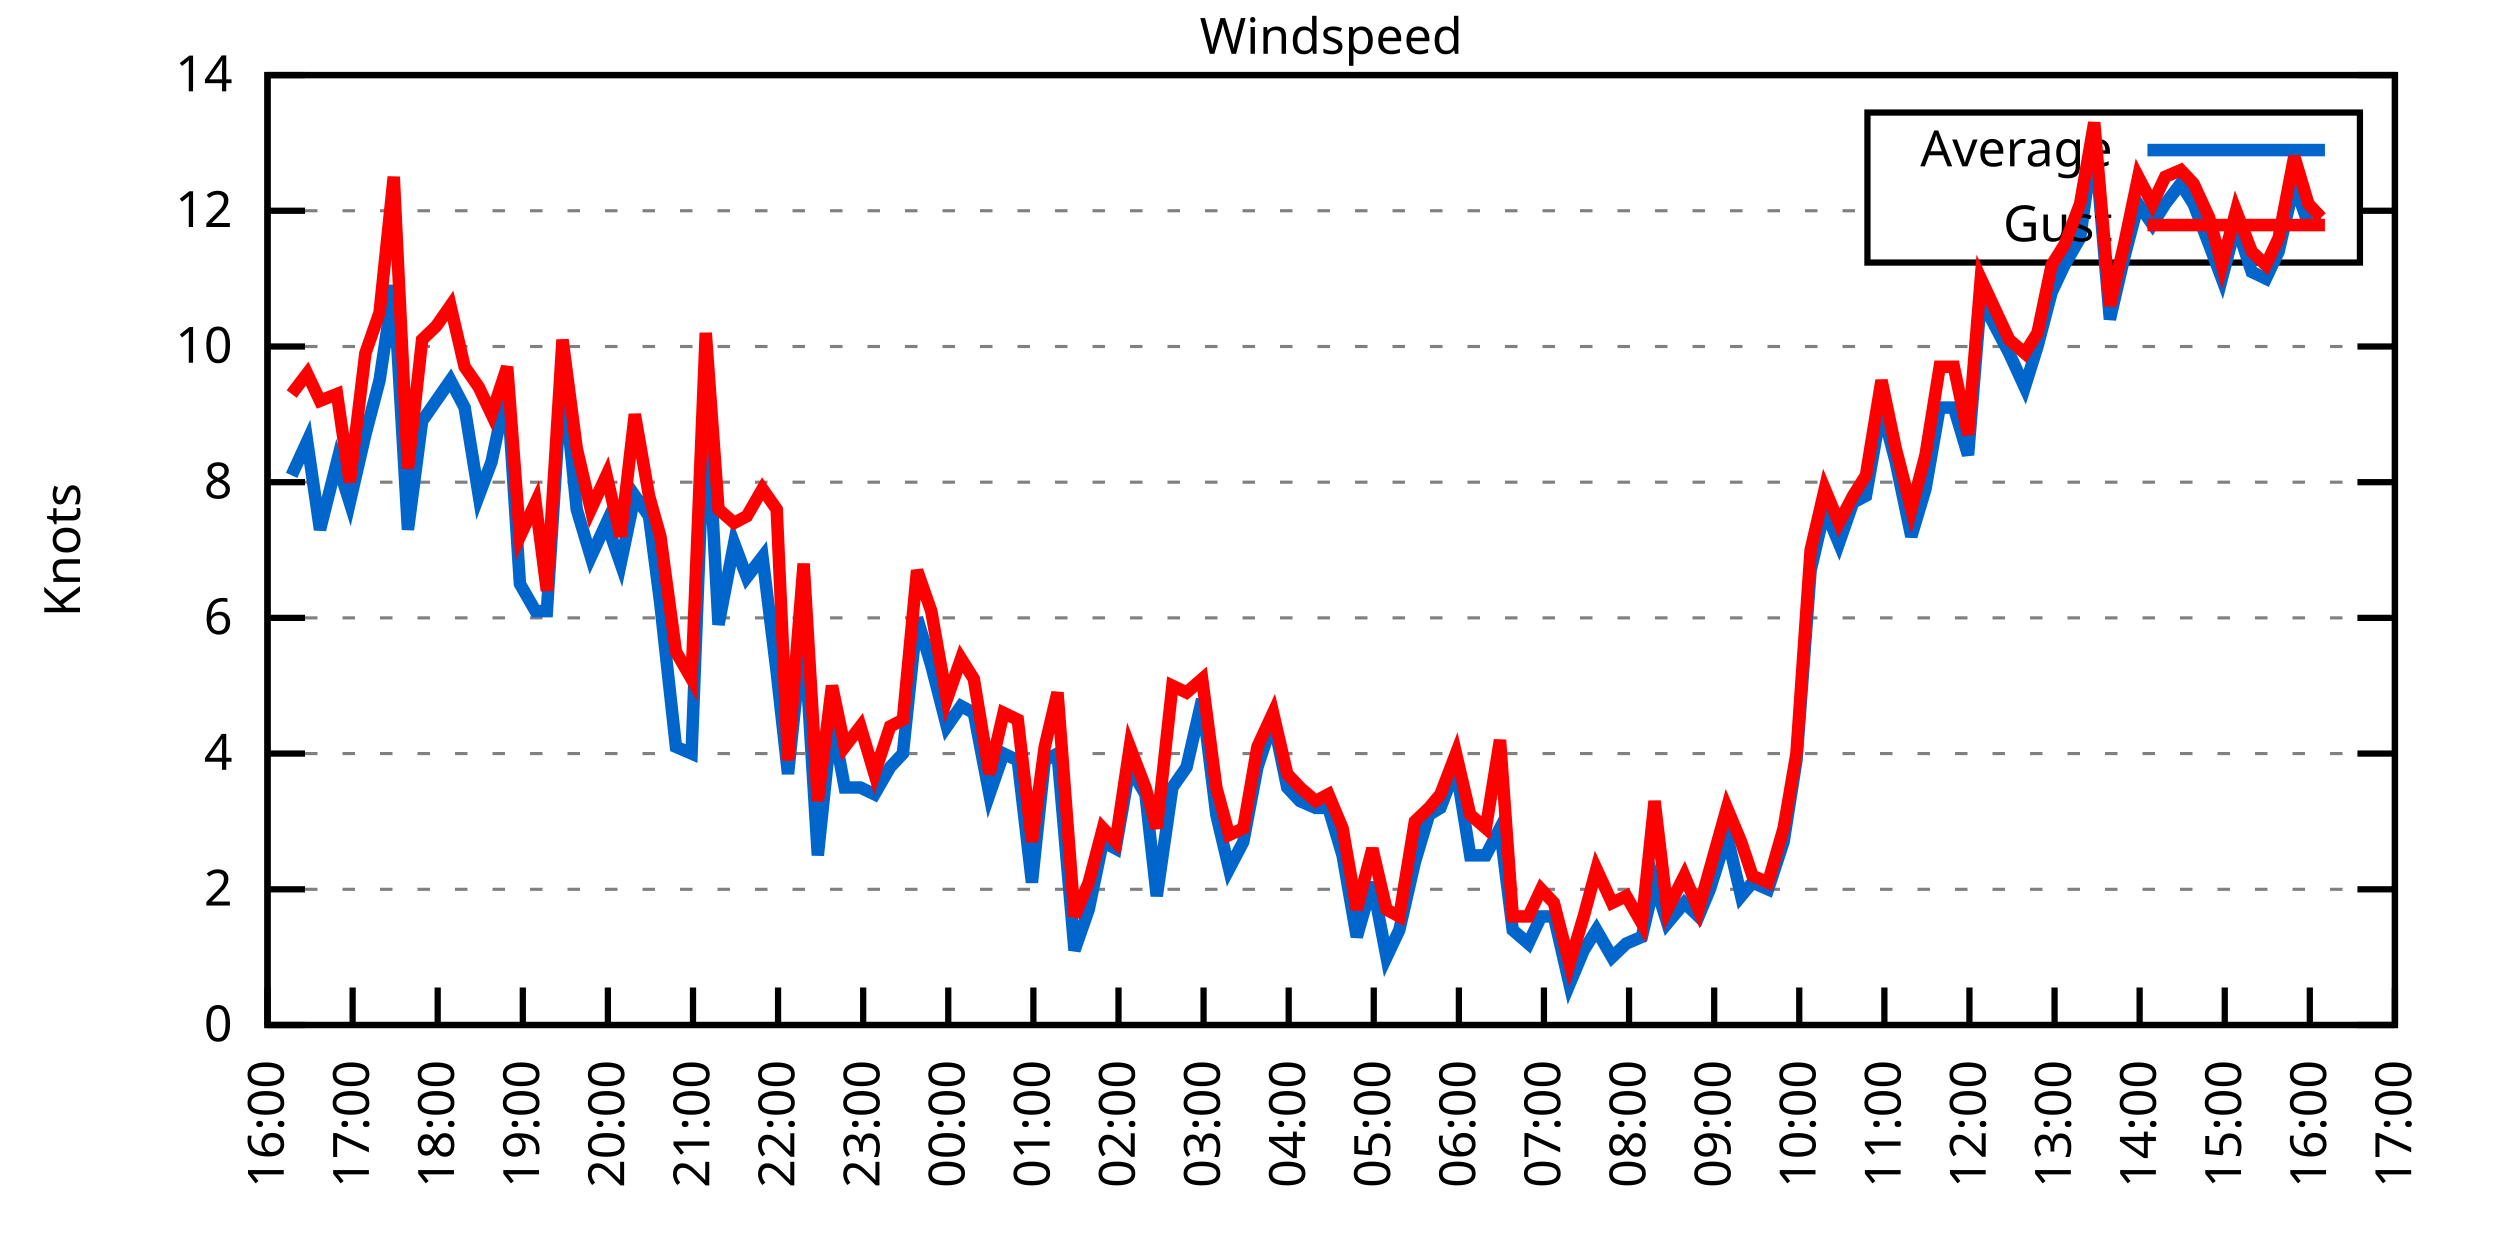
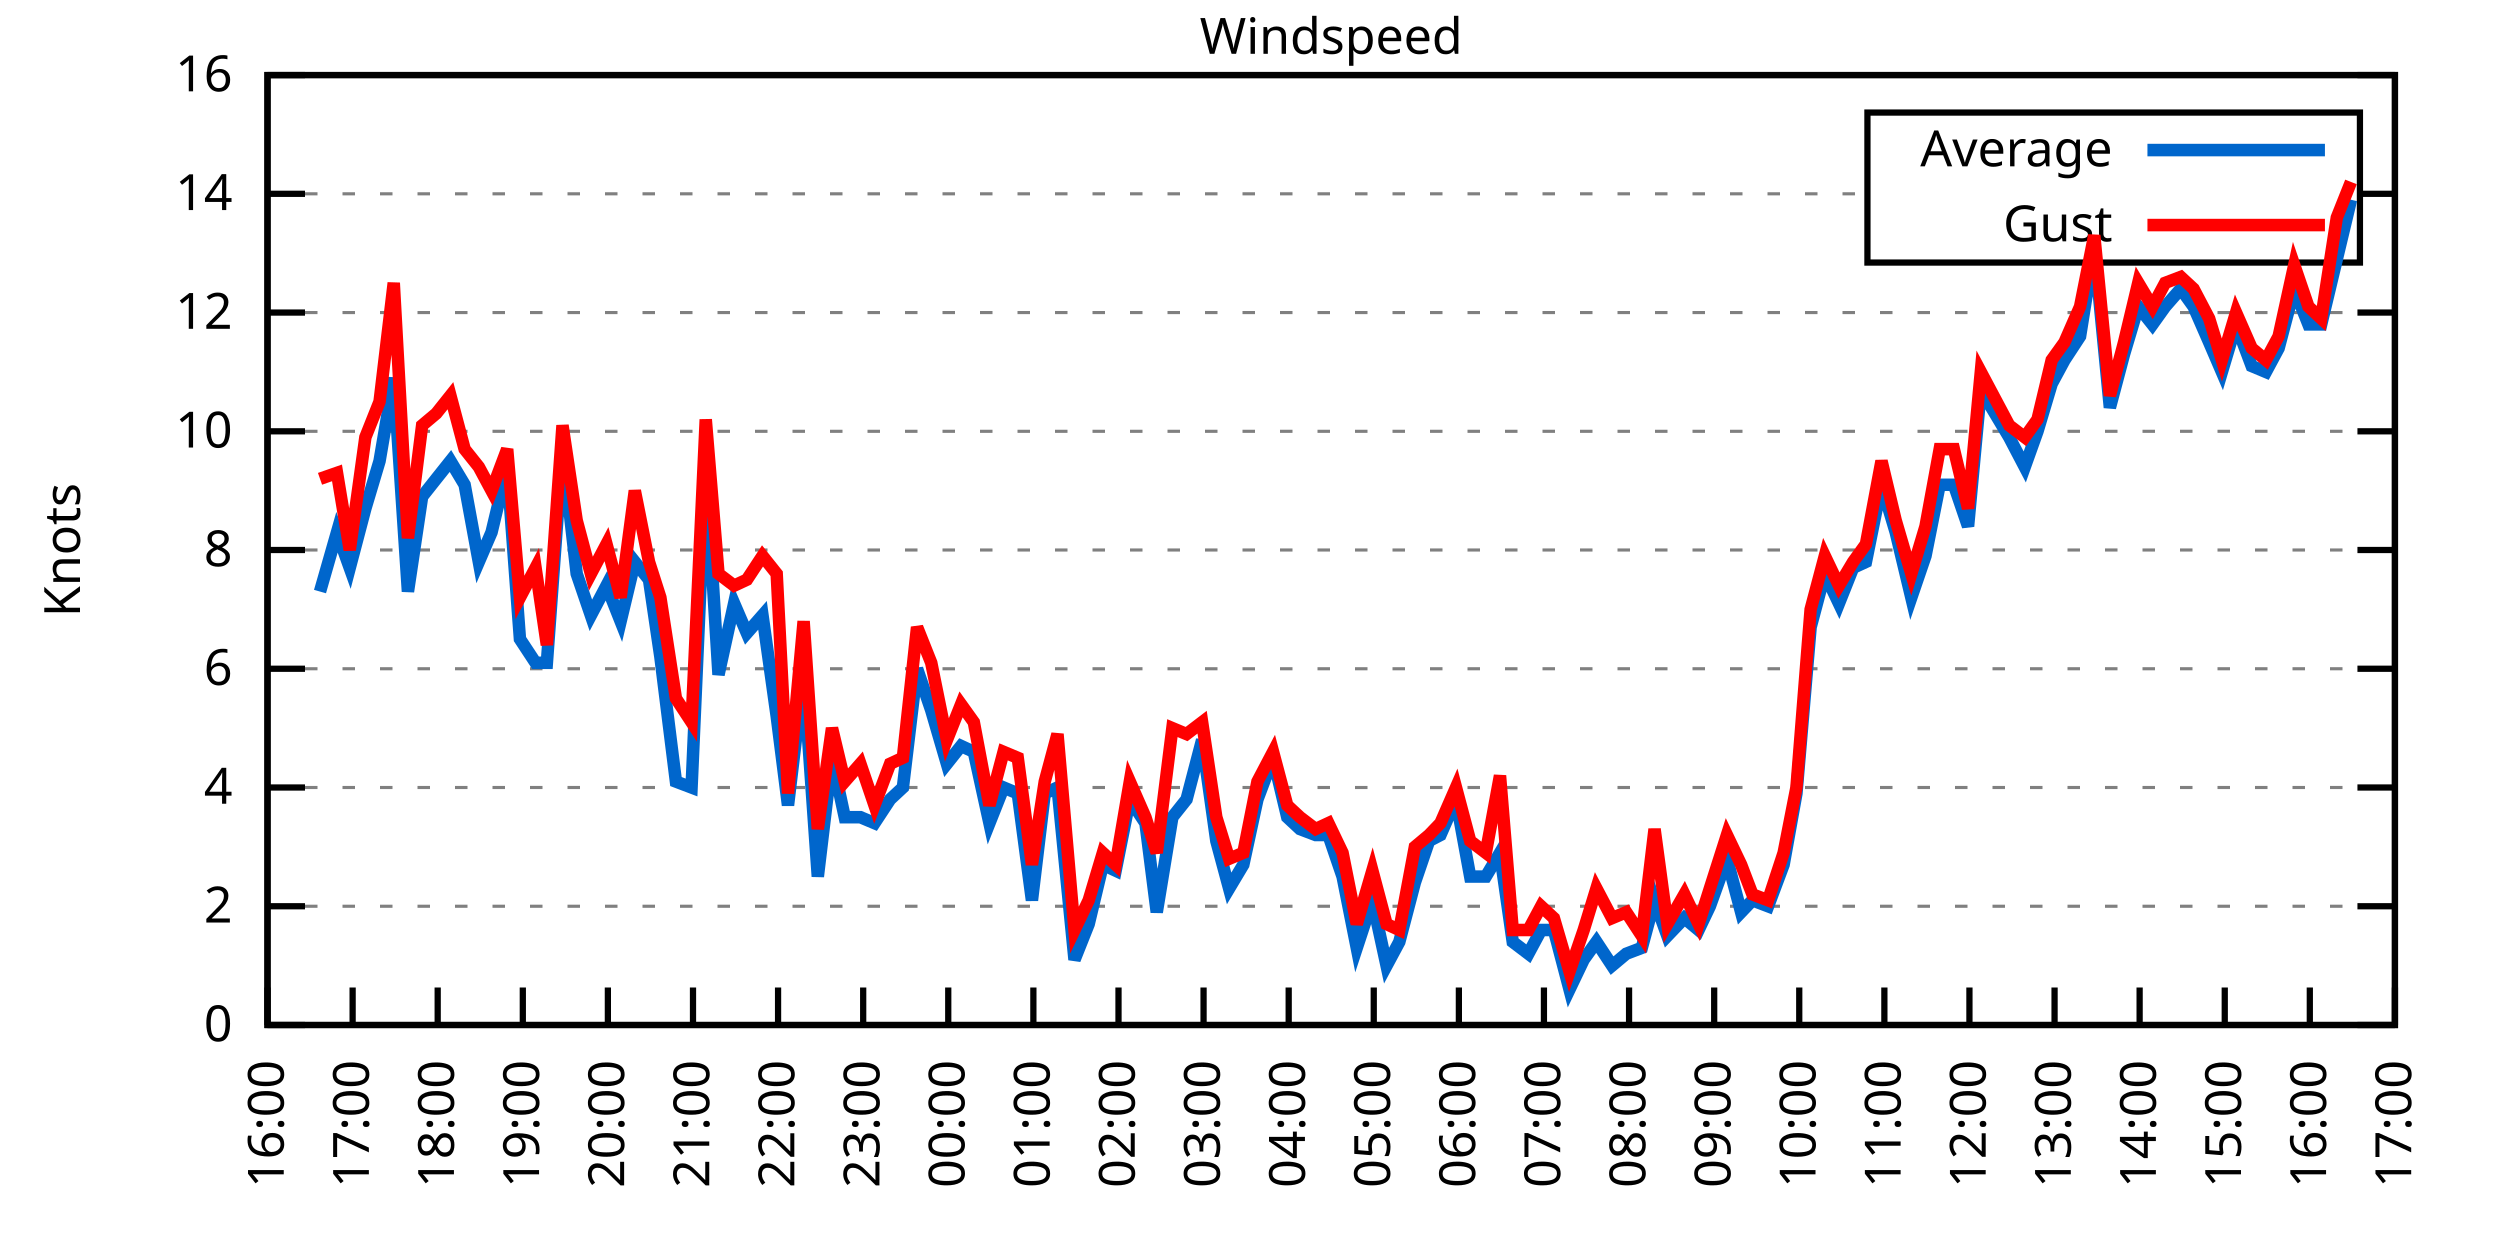
<svg xmlns="http://www.w3.org/2000/svg" xmlns:xlink="http://www.w3.org/1999/xlink" width="400" height="200" viewBox="0 0 400 200">
  <g id="gnuplot_canvas">
    <rect x="0" y="0" width="400" height="200" fill="none" />
    <defs>
      <circle id="gpDot" r="0.5" stroke-width="0.5" stroke="currentColor" />
      <path id="gpPt0" stroke-width="0.333" stroke="currentColor" d="M-1,0 h2 M0,-1 v2" />
      <path id="gpPt1" stroke-width="0.333" stroke="currentColor" d="M-1,-1 L1,1 M1,-1 L-1,1" />
      <path id="gpPt2" stroke-width="0.333" stroke="currentColor" d="M-1,0 L1,0 M0,-1 L0,1 M-1,-1 L1,1 M-1,1 L1,-1" />
      <rect id="gpPt3" stroke-width="0.333" stroke="currentColor" x="-1" y="-1" width="2" height="2" />
      <rect id="gpPt4" stroke-width="0.333" stroke="currentColor" fill="currentColor" x="-1" y="-1" width="2" height="2" />
      <circle id="gpPt5" stroke-width="0.333" stroke="currentColor" cx="0" cy="0" r="1" />
      <use xlink:href="#gpPt5" id="gpPt6" fill="currentColor" stroke="none" />
      <path id="gpPt7" stroke-width="0.333" stroke="currentColor" d="M0,-1.33 L-1.33,0.67 L1.33,0.67 z" />
      <use xlink:href="#gpPt7" id="gpPt8" fill="currentColor" stroke="none" />
      <use xlink:href="#gpPt7" id="gpPt9" stroke="currentColor" transform="rotate(180)" />
      <use xlink:href="#gpPt9" id="gpPt10" fill="currentColor" stroke="none" />
      <use xlink:href="#gpPt3" id="gpPt11" stroke="currentColor" transform="rotate(45)" />
      <use xlink:href="#gpPt11" id="gpPt12" fill="currentColor" stroke="none" />
      <path id="gpPt13" stroke-width="0.333" stroke="currentColor" d="M0,1.330 L1.265,0.411 L0.782,-1.067 L-0.782,-1.076 L-1.265,0.411 z" />
      <use xlink:href="#gpPt13" id="gpPt14" fill="currentColor" stroke="none" />
      <filter id="textbox" filterUnits="objectBoundingBox" x="0" y="0" height="1" width="1">
        <feFlood flood-color="white" flood-opacity="1" result="bgnd" />
        <feComposite in="SourceGraphic" in2="bgnd" operator="atop" />
      </filter>
      <filter id="greybox" filterUnits="objectBoundingBox" x="0" y="0" height="1" width="1">
        <feFlood flood-color="lightgrey" flood-opacity="1" result="grey" />
        <feComposite in="SourceGraphic" in2="grey" operator="atop" />
      </filter>
    </defs>
    <g fill="none" color="white" stroke="currentColor" stroke-width="1.00" stroke-linecap="butt" stroke-linejoin="miter">
</g>
    <g fill="none" color="black" stroke="currentColor" stroke-width="1.00" stroke-linecap="butt" stroke-linejoin="miter">
      <g stroke="none" shape-rendering="crispEdges">
        <polygon fill="rgb(255, 255, 255)" points="42.80,164.00 383.18,164.00 383.18,12.02 42.80,12.02 " />
      </g>
    </g>
    <g fill="none" color="black" stroke="currentColor" stroke-width="1.00" stroke-linecap="butt" stroke-linejoin="miter">
</g>
    <g fill="none" color="black" stroke="black" stroke-width="0.50" stroke-linecap="butt" stroke-linejoin="miter">
</g>
    <g fill="none" color="gray" stroke="currentColor" stroke-width="0.50" stroke-linecap="butt" stroke-linejoin="miter">
      <path stroke="gray" stroke-dasharray="2,4" class="gridline" d="M42.80,164.00 L383.19,164.00  " />
    </g>
    <g fill="none" color="gray" stroke="gray" stroke-width="1.00" stroke-linecap="butt" stroke-linejoin="miter">
</g>
    <g fill="none" color="black" stroke="currentColor" stroke-width="1.00" stroke-linecap="butt" stroke-linejoin="miter">
      <path stroke="black" d="M42.80,164.00 L48.80,164.00 M383.19,164.00 L377.19,164.00  " />
      <g transform="translate(37.20,166.60)" stroke="none" fill="black" font-family="Sans" font-size="8.00" text-anchor="end">
        <text>
          <tspan font-family="Sans"> 0</tspan>
        </text>
      </g>
    </g>
    <g fill="none" color="black" stroke="currentColor" stroke-width="1.00" stroke-linecap="butt" stroke-linejoin="miter">
</g>
    <g fill="none" color="black" stroke="black" stroke-width="0.50" stroke-linecap="butt" stroke-linejoin="miter">
</g>
    <g fill="none" color="gray" stroke="currentColor" stroke-width="0.50" stroke-linecap="butt" stroke-linejoin="miter">
-       <path stroke="gray" stroke-dasharray="2,4" class="gridline" d="M42.80,142.29 L383.19,142.29  " />
-     </g>
-     <g fill="none" color="gray" stroke="gray" stroke-width="1.00" stroke-linecap="butt" stroke-linejoin="miter">
- </g>
-     <g fill="none" color="black" stroke="currentColor" stroke-width="1.00" stroke-linecap="butt" stroke-linejoin="miter">
-       <path stroke="black" d="M42.80,142.29 L48.80,142.29 M383.19,142.29 L377.19,142.29  " />
-       <g transform="translate(37.20,144.89)" stroke="none" fill="black" font-family="Sans" font-size="8.00" text-anchor="end">
+       <path stroke="gray" stroke-dasharray="2,4" class="gridline" d="M42.80,145.00 L383.19,145.00  " />
+     </g>
+     <g fill="none" color="gray" stroke="gray" stroke-width="1.00" stroke-linecap="butt" stroke-linejoin="miter">
+ </g>
+     <g fill="none" color="black" stroke="currentColor" stroke-width="1.00" stroke-linecap="butt" stroke-linejoin="miter">
+       <path stroke="black" d="M42.80,145.00 L48.80,145.00 M383.19,145.00 L377.19,145.00  " />
+       <g transform="translate(37.20,147.60)" stroke="none" fill="black" font-family="Sans" font-size="8.00" text-anchor="end">
        <text>
          <tspan font-family="Sans"> 2</tspan>
        </text>
      </g>
    </g>
    <g fill="none" color="black" stroke="currentColor" stroke-width="1.00" stroke-linecap="butt" stroke-linejoin="miter">
</g>
    <g fill="none" color="black" stroke="black" stroke-width="0.50" stroke-linecap="butt" stroke-linejoin="miter">
</g>
    <g fill="none" color="gray" stroke="currentColor" stroke-width="0.50" stroke-linecap="butt" stroke-linejoin="miter">
-       <path stroke="gray" stroke-dasharray="2,4" class="gridline" d="M42.80,120.57 L383.19,120.57  " />
-     </g>
-     <g fill="none" color="gray" stroke="gray" stroke-width="1.00" stroke-linecap="butt" stroke-linejoin="miter">
- </g>
-     <g fill="none" color="black" stroke="currentColor" stroke-width="1.00" stroke-linecap="butt" stroke-linejoin="miter">
-       <path stroke="black" d="M42.80,120.57 L48.80,120.57 M383.19,120.57 L377.19,120.57  " />
-       <g transform="translate(37.20,123.17)" stroke="none" fill="black" font-family="Sans" font-size="8.00" text-anchor="end">
+       <path stroke="gray" stroke-dasharray="2,4" class="gridline" d="M42.80,126.00 L383.19,126.00  " />
+     </g>
+     <g fill="none" color="gray" stroke="gray" stroke-width="1.00" stroke-linecap="butt" stroke-linejoin="miter">
+ </g>
+     <g fill="none" color="black" stroke="currentColor" stroke-width="1.00" stroke-linecap="butt" stroke-linejoin="miter">
+       <path stroke="black" d="M42.80,126.00 L48.80,126.00 M383.19,126.00 L377.19,126.00  " />
+       <g transform="translate(37.20,128.60)" stroke="none" fill="black" font-family="Sans" font-size="8.00" text-anchor="end">
        <text>
          <tspan font-family="Sans"> 4</tspan>
        </text>
      </g>
    </g>
    <g fill="none" color="black" stroke="currentColor" stroke-width="1.00" stroke-linecap="butt" stroke-linejoin="miter">
</g>
    <g fill="none" color="black" stroke="black" stroke-width="0.50" stroke-linecap="butt" stroke-linejoin="miter">
</g>
    <g fill="none" color="gray" stroke="currentColor" stroke-width="0.50" stroke-linecap="butt" stroke-linejoin="miter">
-       <path stroke="gray" stroke-dasharray="2,4" class="gridline" d="M42.80,98.86 L383.19,98.86  " />
-     </g>
-     <g fill="none" color="gray" stroke="gray" stroke-width="1.00" stroke-linecap="butt" stroke-linejoin="miter">
- </g>
-     <g fill="none" color="black" stroke="currentColor" stroke-width="1.00" stroke-linecap="butt" stroke-linejoin="miter">
-       <path stroke="black" d="M42.80,98.86 L48.80,98.86 M383.19,98.86 L377.19,98.86  " />
-       <g transform="translate(37.20,101.46)" stroke="none" fill="black" font-family="Sans" font-size="8.00" text-anchor="end">
+       <path stroke="gray" stroke-dasharray="2,4" class="gridline" d="M42.80,107.00 L383.19,107.00  " />
+     </g>
+     <g fill="none" color="gray" stroke="gray" stroke-width="1.00" stroke-linecap="butt" stroke-linejoin="miter">
+ </g>
+     <g fill="none" color="black" stroke="currentColor" stroke-width="1.00" stroke-linecap="butt" stroke-linejoin="miter">
+       <path stroke="black" d="M42.80,107.00 L48.80,107.00 M383.19,107.00 L377.19,107.00  " />
+       <g transform="translate(37.20,109.60)" stroke="none" fill="black" font-family="Sans" font-size="8.00" text-anchor="end">
        <text>
          <tspan font-family="Sans"> 6</tspan>
        </text>
      </g>
    </g>
    <g fill="none" color="black" stroke="currentColor" stroke-width="1.00" stroke-linecap="butt" stroke-linejoin="miter">
</g>
    <g fill="none" color="black" stroke="black" stroke-width="0.50" stroke-linecap="butt" stroke-linejoin="miter">
</g>
    <g fill="none" color="gray" stroke="currentColor" stroke-width="0.50" stroke-linecap="butt" stroke-linejoin="miter">
-       <path stroke="gray" stroke-dasharray="2,4" class="gridline" d="M42.80,77.15 L383.19,77.15  " />
-     </g>
-     <g fill="none" color="gray" stroke="gray" stroke-width="1.00" stroke-linecap="butt" stroke-linejoin="miter">
- </g>
-     <g fill="none" color="black" stroke="currentColor" stroke-width="1.00" stroke-linecap="butt" stroke-linejoin="miter">
-       <path stroke="black" d="M42.80,77.15 L48.80,77.15 M383.19,77.15 L377.19,77.15  " />
-       <g transform="translate(37.20,79.75)" stroke="none" fill="black" font-family="Sans" font-size="8.00" text-anchor="end">
+       <path stroke="gray" stroke-dasharray="2,4" class="gridline" d="M42.80,88.00 L383.19,88.00  " />
+     </g>
+     <g fill="none" color="gray" stroke="gray" stroke-width="1.00" stroke-linecap="butt" stroke-linejoin="miter">
+ </g>
+     <g fill="none" color="black" stroke="currentColor" stroke-width="1.00" stroke-linecap="butt" stroke-linejoin="miter">
+       <path stroke="black" d="M42.80,88.00 L48.80,88.00 M383.19,88.00 L377.19,88.00  " />
+       <g transform="translate(37.20,90.60)" stroke="none" fill="black" font-family="Sans" font-size="8.00" text-anchor="end">
        <text>
          <tspan font-family="Sans"> 8</tspan>
        </text>
      </g>
    </g>
    <g fill="none" color="black" stroke="currentColor" stroke-width="1.00" stroke-linecap="butt" stroke-linejoin="miter">
</g>
    <g fill="none" color="black" stroke="black" stroke-width="0.50" stroke-linecap="butt" stroke-linejoin="miter">
</g>
    <g fill="none" color="gray" stroke="currentColor" stroke-width="0.50" stroke-linecap="butt" stroke-linejoin="miter">
-       <path stroke="gray" stroke-dasharray="2,4" class="gridline" d="M42.80,55.44 L383.19,55.44  " />
-     </g>
-     <g fill="none" color="gray" stroke="gray" stroke-width="1.00" stroke-linecap="butt" stroke-linejoin="miter">
- </g>
-     <g fill="none" color="black" stroke="currentColor" stroke-width="1.00" stroke-linecap="butt" stroke-linejoin="miter">
-       <path stroke="black" d="M42.80,55.44 L48.80,55.44 M383.19,55.44 L377.19,55.44  " />
-       <g transform="translate(37.20,58.04)" stroke="none" fill="black" font-family="Sans" font-size="8.00" text-anchor="end">
+       <path stroke="gray" stroke-dasharray="2,4" class="gridline" d="M42.80,69.01 L383.19,69.01  " />
+     </g>
+     <g fill="none" color="gray" stroke="gray" stroke-width="1.00" stroke-linecap="butt" stroke-linejoin="miter">
+ </g>
+     <g fill="none" color="black" stroke="currentColor" stroke-width="1.00" stroke-linecap="butt" stroke-linejoin="miter">
+       <path stroke="black" d="M42.80,69.01 L48.80,69.01 M383.19,69.01 L377.19,69.01  " />
+       <g transform="translate(37.20,71.61)" stroke="none" fill="black" font-family="Sans" font-size="8.00" text-anchor="end">
        <text>
          <tspan font-family="Sans"> 10</tspan>
        </text>
      </g>
    </g>
    <g fill="none" color="black" stroke="currentColor" stroke-width="1.00" stroke-linecap="butt" stroke-linejoin="miter">
</g>
    <g fill="none" color="black" stroke="black" stroke-width="0.50" stroke-linecap="butt" stroke-linejoin="miter">
</g>
    <g fill="none" color="gray" stroke="currentColor" stroke-width="0.50" stroke-linecap="butt" stroke-linejoin="miter">
-       <path stroke="gray" stroke-dasharray="2,4" class="gridline" d="M42.80,33.72 L298.79,33.72 M377.59,33.72 L383.19,33.72  " />
-     </g>
-     <g fill="none" color="gray" stroke="gray" stroke-width="1.00" stroke-linecap="butt" stroke-linejoin="miter">
- </g>
-     <g fill="none" color="black" stroke="currentColor" stroke-width="1.00" stroke-linecap="butt" stroke-linejoin="miter">
-       <path stroke="black" d="M42.80,33.72 L48.80,33.72 M383.19,33.72 L377.19,33.72  " />
-       <g transform="translate(37.20,36.32)" stroke="none" fill="black" font-family="Sans" font-size="8.00" text-anchor="end">
+       <path stroke="gray" stroke-dasharray="2,4" class="gridline" d="M42.80,50.01 L383.19,50.01  " />
+     </g>
+     <g fill="none" color="gray" stroke="gray" stroke-width="1.00" stroke-linecap="butt" stroke-linejoin="miter">
+ </g>
+     <g fill="none" color="black" stroke="currentColor" stroke-width="1.00" stroke-linecap="butt" stroke-linejoin="miter">
+       <path stroke="black" d="M42.80,50.01 L48.80,50.01 M383.19,50.01 L377.19,50.01  " />
+       <g transform="translate(37.20,52.61)" stroke="none" fill="black" font-family="Sans" font-size="8.00" text-anchor="end">
        <text>
          <tspan font-family="Sans"> 12</tspan>
+         </text>
+       </g>
+     </g>
+     <g fill="none" color="black" stroke="currentColor" stroke-width="1.00" stroke-linecap="butt" stroke-linejoin="miter">
+ </g>
+     <g fill="none" color="black" stroke="black" stroke-width="0.50" stroke-linecap="butt" stroke-linejoin="miter">
+ </g>
+     <g fill="none" color="gray" stroke="currentColor" stroke-width="0.50" stroke-linecap="butt" stroke-linejoin="miter">
+       <path stroke="gray" stroke-dasharray="2,4" class="gridline" d="M42.80,31.01 L298.79,31.01 M377.59,31.01 L383.19,31.01  " />
+     </g>
+     <g fill="none" color="gray" stroke="gray" stroke-width="1.00" stroke-linecap="butt" stroke-linejoin="miter">
+ </g>
+     <g fill="none" color="black" stroke="currentColor" stroke-width="1.00" stroke-linecap="butt" stroke-linejoin="miter">
+       <path stroke="black" d="M42.80,31.01 L48.80,31.01 M383.19,31.01 L377.19,31.01  " />
+       <g transform="translate(37.20,33.61)" stroke="none" fill="black" font-family="Sans" font-size="8.00" text-anchor="end">
+         <text>
+           <tspan font-family="Sans"> 14</tspan>
        </text>
      </g>
    </g>
    <g fill="none" color="black" stroke="currentColor" stroke-width="1.00" stroke-linecap="butt" stroke-linejoin="miter">
</g>
    <g fill="none" color="black" stroke="black" stroke-width="0.50" stroke-linecap="butt" stroke-linejoin="miter">
</g>
    <g fill="none" color="gray" stroke="currentColor" stroke-width="0.50" stroke-linecap="butt" stroke-linejoin="miter">
      <path stroke="gray" stroke-dasharray="2,4" class="gridline" d="M42.80,12.01 L383.19,12.01  " />
    </g>
    <g fill="none" color="gray" stroke="gray" stroke-width="1.00" stroke-linecap="butt" stroke-linejoin="miter">
</g>
    <g fill="none" color="black" stroke="currentColor" stroke-width="1.00" stroke-linecap="butt" stroke-linejoin="miter">
      <path stroke="black" d="M42.80,12.01 L48.80,12.01 M383.19,12.01 L377.19,12.01  " />
      <g transform="translate(37.20,14.61)" stroke="none" fill="black" font-family="Sans" font-size="8.00" text-anchor="end">
        <text>
-           <tspan font-family="Sans"> 14</tspan>
+           <tspan font-family="Sans"> 16</tspan>
        </text>
      </g>
    </g>
    <g fill="none" color="black" stroke="currentColor" stroke-width="1.00" stroke-linecap="butt" stroke-linejoin="miter">
      <path stroke="black" d="M42.80,164.00 L42.80,158.00  " />
      <g transform="translate(45.40,169.60) rotate(270.00)" stroke="none" fill="black" font-family="Sans" font-size="8.00" text-anchor="end">
        <text>
          <tspan font-family="Sans">16:00</tspan>
        </text>
      </g>
    </g>
    <g fill="none" color="black" stroke="currentColor" stroke-width="1.00" stroke-linecap="butt" stroke-linejoin="miter">
      <path stroke="black" d="M56.42,164.00 L56.42,158.00  " />
      <g transform="translate(59.02,169.60) rotate(270.00)" stroke="none" fill="black" font-family="Sans" font-size="8.00" text-anchor="end">
        <text>
          <tspan font-family="Sans">17:00</tspan>
        </text>
      </g>
    </g>
    <g fill="none" color="black" stroke="currentColor" stroke-width="1.00" stroke-linecap="butt" stroke-linejoin="miter">
      <path stroke="black" d="M70.03,164.00 L70.03,158.00  " />
      <g transform="translate(72.63,169.60) rotate(270.00)" stroke="none" fill="black" font-family="Sans" font-size="8.00" text-anchor="end">
        <text>
          <tspan font-family="Sans">18:00</tspan>
        </text>
      </g>
    </g>
    <g fill="none" color="black" stroke="currentColor" stroke-width="1.00" stroke-linecap="butt" stroke-linejoin="miter">
      <path stroke="black" d="M83.65,164.00 L83.65,158.00  " />
      <g transform="translate(86.25,169.60) rotate(270.00)" stroke="none" fill="black" font-family="Sans" font-size="8.00" text-anchor="end">
        <text>
          <tspan font-family="Sans">19:00</tspan>
        </text>
      </g>
    </g>
    <g fill="none" color="black" stroke="currentColor" stroke-width="1.00" stroke-linecap="butt" stroke-linejoin="miter">
      <path stroke="black" d="M97.26,164.00 L97.26,158.00  " />
      <g transform="translate(99.86,169.60) rotate(270.00)" stroke="none" fill="black" font-family="Sans" font-size="8.00" text-anchor="end">
        <text>
          <tspan font-family="Sans">20:00</tspan>
        </text>
      </g>
    </g>
    <g fill="none" color="black" stroke="currentColor" stroke-width="1.00" stroke-linecap="butt" stroke-linejoin="miter">
      <path stroke="black" d="M110.88,164.00 L110.88,158.00  " />
      <g transform="translate(113.48,169.60) rotate(270.00)" stroke="none" fill="black" font-family="Sans" font-size="8.00" text-anchor="end">
        <text>
          <tspan font-family="Sans">21:00</tspan>
        </text>
      </g>
    </g>
    <g fill="none" color="black" stroke="currentColor" stroke-width="1.00" stroke-linecap="butt" stroke-linejoin="miter">
      <path stroke="black" d="M124.49,164.00 L124.49,158.00  " />
      <g transform="translate(127.09,169.60) rotate(270.00)" stroke="none" fill="black" font-family="Sans" font-size="8.00" text-anchor="end">
        <text>
          <tspan font-family="Sans">22:00</tspan>
        </text>
      </g>
    </g>
    <g fill="none" color="black" stroke="currentColor" stroke-width="1.00" stroke-linecap="butt" stroke-linejoin="miter">
      <path stroke="black" d="M138.11,164.00 L138.11,158.00  " />
      <g transform="translate(140.71,169.60) rotate(270.00)" stroke="none" fill="black" font-family="Sans" font-size="8.00" text-anchor="end">
        <text>
          <tspan font-family="Sans">23:00</tspan>
        </text>
      </g>
    </g>
    <g fill="none" color="black" stroke="currentColor" stroke-width="1.00" stroke-linecap="butt" stroke-linejoin="miter">
      <path stroke="black" d="M151.72,164.00 L151.72,158.00  " />
      <g transform="translate(154.32,169.60) rotate(270.00)" stroke="none" fill="black" font-family="Sans" font-size="8.00" text-anchor="end">
        <text>
          <tspan font-family="Sans">00:00</tspan>
        </text>
      </g>
    </g>
    <g fill="none" color="black" stroke="currentColor" stroke-width="1.00" stroke-linecap="butt" stroke-linejoin="miter">
      <path stroke="black" d="M165.34,164.00 L165.34,158.00  " />
      <g transform="translate(167.94,169.60) rotate(270.00)" stroke="none" fill="black" font-family="Sans" font-size="8.00" text-anchor="end">
        <text>
          <tspan font-family="Sans">01:00</tspan>
        </text>
      </g>
    </g>
    <g fill="none" color="black" stroke="currentColor" stroke-width="1.00" stroke-linecap="butt" stroke-linejoin="miter">
      <path stroke="black" d="M178.96,164.00 L178.96,158.00  " />
      <g transform="translate(181.56,169.60) rotate(270.00)" stroke="none" fill="black" font-family="Sans" font-size="8.00" text-anchor="end">
        <text>
          <tspan font-family="Sans">02:00</tspan>
        </text>
      </g>
    </g>
    <g fill="none" color="black" stroke="currentColor" stroke-width="1.00" stroke-linecap="butt" stroke-linejoin="miter">
      <path stroke="black" d="M192.57,164.00 L192.57,158.00  " />
      <g transform="translate(195.17,169.60) rotate(270.00)" stroke="none" fill="black" font-family="Sans" font-size="8.00" text-anchor="end">
        <text>
          <tspan font-family="Sans">03:00</tspan>
        </text>
      </g>
    </g>
    <g fill="none" color="black" stroke="currentColor" stroke-width="1.00" stroke-linecap="butt" stroke-linejoin="miter">
      <path stroke="black" d="M206.19,164.00 L206.19,158.00  " />
      <g transform="translate(208.79,169.60) rotate(270.00)" stroke="none" fill="black" font-family="Sans" font-size="8.00" text-anchor="end">
        <text>
          <tspan font-family="Sans">04:00</tspan>
        </text>
      </g>
    </g>
    <g fill="none" color="black" stroke="currentColor" stroke-width="1.00" stroke-linecap="butt" stroke-linejoin="miter">
      <path stroke="black" d="M219.80,164.00 L219.80,158.00  " />
      <g transform="translate(222.40,169.60) rotate(270.00)" stroke="none" fill="black" font-family="Sans" font-size="8.00" text-anchor="end">
        <text>
          <tspan font-family="Sans">05:00</tspan>
        </text>
      </g>
    </g>
    <g fill="none" color="black" stroke="currentColor" stroke-width="1.00" stroke-linecap="butt" stroke-linejoin="miter">
      <path stroke="black" d="M233.42,164.00 L233.42,158.00  " />
      <g transform="translate(236.02,169.60) rotate(270.00)" stroke="none" fill="black" font-family="Sans" font-size="8.00" text-anchor="end">
        <text>
          <tspan font-family="Sans">06:00</tspan>
        </text>
      </g>
    </g>
    <g fill="none" color="black" stroke="currentColor" stroke-width="1.00" stroke-linecap="butt" stroke-linejoin="miter">
      <path stroke="black" d="M247.03,164.00 L247.03,158.00  " />
      <g transform="translate(249.63,169.60) rotate(270.00)" stroke="none" fill="black" font-family="Sans" font-size="8.00" text-anchor="end">
        <text>
          <tspan font-family="Sans">07:00</tspan>
        </text>
      </g>
    </g>
    <g fill="none" color="black" stroke="currentColor" stroke-width="1.00" stroke-linecap="butt" stroke-linejoin="miter">
      <path stroke="black" d="M260.65,164.00 L260.65,158.00  " />
      <g transform="translate(263.25,169.60) rotate(270.00)" stroke="none" fill="black" font-family="Sans" font-size="8.00" text-anchor="end">
        <text>
          <tspan font-family="Sans">08:00</tspan>
        </text>
      </g>
    </g>
    <g fill="none" color="black" stroke="currentColor" stroke-width="1.00" stroke-linecap="butt" stroke-linejoin="miter">
      <path stroke="black" d="M274.27,164.00 L274.27,158.00  " />
      <g transform="translate(276.87,169.60) rotate(270.00)" stroke="none" fill="black" font-family="Sans" font-size="8.00" text-anchor="end">
        <text>
          <tspan font-family="Sans">09:00</tspan>
        </text>
      </g>
    </g>
    <g fill="none" color="black" stroke="currentColor" stroke-width="1.00" stroke-linecap="butt" stroke-linejoin="miter">
      <path stroke="black" d="M287.88,164.00 L287.88,158.00  " />
      <g transform="translate(290.48,169.60) rotate(270.00)" stroke="none" fill="black" font-family="Sans" font-size="8.00" text-anchor="end">
        <text>
          <tspan font-family="Sans">10:00</tspan>
        </text>
      </g>
    </g>
    <g fill="none" color="black" stroke="currentColor" stroke-width="1.00" stroke-linecap="butt" stroke-linejoin="miter">
      <path stroke="black" d="M301.50,164.00 L301.50,158.00  " />
      <g transform="translate(304.10,169.60) rotate(270.00)" stroke="none" fill="black" font-family="Sans" font-size="8.00" text-anchor="end">
        <text>
          <tspan font-family="Sans">11:00</tspan>
        </text>
      </g>
    </g>
    <g fill="none" color="black" stroke="currentColor" stroke-width="1.00" stroke-linecap="butt" stroke-linejoin="miter">
      <path stroke="black" d="M315.11,164.00 L315.11,158.00  " />
      <g transform="translate(317.71,169.60) rotate(270.00)" stroke="none" fill="black" font-family="Sans" font-size="8.00" text-anchor="end">
        <text>
          <tspan font-family="Sans">12:00</tspan>
        </text>
      </g>
    </g>
    <g fill="none" color="black" stroke="currentColor" stroke-width="1.00" stroke-linecap="butt" stroke-linejoin="miter">
      <path stroke="black" d="M328.73,164.00 L328.73,158.00  " />
      <g transform="translate(331.33,169.60) rotate(270.00)" stroke="none" fill="black" font-family="Sans" font-size="8.00" text-anchor="end">
        <text>
          <tspan font-family="Sans">13:00</tspan>
        </text>
      </g>
    </g>
    <g fill="none" color="black" stroke="currentColor" stroke-width="1.00" stroke-linecap="butt" stroke-linejoin="miter">
      <path stroke="black" d="M342.34,164.00 L342.34,158.00  " />
      <g transform="translate(344.94,169.60) rotate(270.00)" stroke="none" fill="black" font-family="Sans" font-size="8.00" text-anchor="end">
        <text>
          <tspan font-family="Sans">14:00</tspan>
        </text>
      </g>
    </g>
    <g fill="none" color="black" stroke="currentColor" stroke-width="1.00" stroke-linecap="butt" stroke-linejoin="miter">
      <path stroke="black" d="M355.96,164.00 L355.96,158.00  " />
      <g transform="translate(358.56,169.60) rotate(270.00)" stroke="none" fill="black" font-family="Sans" font-size="8.00" text-anchor="end">
        <text>
          <tspan font-family="Sans">15:00</tspan>
        </text>
      </g>
    </g>
    <g fill="none" color="black" stroke="currentColor" stroke-width="1.00" stroke-linecap="butt" stroke-linejoin="miter">
      <path stroke="black" d="M369.57,164.00 L369.57,158.00  " />
      <g transform="translate(372.17,169.60) rotate(270.00)" stroke="none" fill="black" font-family="Sans" font-size="8.00" text-anchor="end">
        <text>
          <tspan font-family="Sans">16:00</tspan>
        </text>
      </g>
    </g>
    <g fill="none" color="black" stroke="currentColor" stroke-width="1.00" stroke-linecap="butt" stroke-linejoin="miter">
      <path stroke="black" d="M383.19,164.00 L383.19,158.00  " />
      <g transform="translate(385.79,169.60) rotate(270.00)" stroke="none" fill="black" font-family="Sans" font-size="8.00" text-anchor="end">
        <text>
          <tspan font-family="Sans">17:00</tspan>
        </text>
      </g>
    </g>
    <g fill="none" color="black" stroke="currentColor" stroke-width="1.00" stroke-linecap="butt" stroke-linejoin="miter">
</g>
    <g fill="none" color="black" stroke="currentColor" stroke-width="1.00" stroke-linecap="butt" stroke-linejoin="miter">
      <path stroke="black" d="M42.80,12.01 L42.80,164.00 L383.19,164.00 L383.19,12.01 L42.80,12.01 Z  " />
    </g>
    <g fill="none" color="black" stroke="currentColor" stroke-width="1.00" stroke-linecap="butt" stroke-linejoin="miter">
</g>
    <g fill="none" color="black" stroke="currentColor" stroke-width="1.00" stroke-linecap="butt" stroke-linejoin="miter">
      <path stroke="black" d="M298.79,42.01 L298.79,18.01 L377.59,18.01 L377.59,42.01 L298.79,42.01 Z  " />
    </g>
    <g id="Windspeed_plot_1">
      <g fill="none" color="white" stroke="black" stroke-width="2.00" stroke-linecap="butt" stroke-linejoin="miter">
</g>
      <g fill="none" color="black" stroke="currentColor" stroke-width="2.00" stroke-linecap="butt" stroke-linejoin="miter">
        <g transform="translate(337.99,26.61)" stroke="none" fill="black" font-family="Sans" font-size="8.00" text-anchor="end">
          <text>
            <tspan font-family="Sans">Average</tspan>
          </text>
        </g>
      </g>
      <g fill="none" color="black" stroke="currentColor" stroke-width="2.00" stroke-linecap="butt" stroke-linejoin="miter">
-         <path stroke="rgb(  0, 102, 204)" d="M343.59,24.01 L371.99,24.01 M46.66,76.06 L49.15,70.63 L51.20,84.75 L53.92,73.89 L55.96,80.41 L58.46,69.55   L60.73,60.86 L63.00,45.66 L65.27,84.75 L67.54,67.38 L69.80,64.12 L72.07,60.86 L74.34,65.21 L76.61,79.32   L78.65,73.89 L81.15,61.95 L83.19,93.43 L85.69,97.78 L87.50,97.78 L90.00,58.69 L92.27,81.49 L94.54,89.09   L97.04,83.66 L99.30,90.18 L101.57,79.32 L103.84,82.58 L105.66,96.69 L108.15,119.49 L110.65,120.57 L112.92,61.95   L114.96,99.95 L117.46,86.92 L119.50,92.35 L122.00,89.09 L124.27,107.55 L126.08,123.83 L128.58,99.95 L130.85,136.86   L133.12,115.15 L135.16,126.00 L137.66,126.00 L139.92,127.09 L142.42,122.75 L144.46,120.57 L146.73,98.86 L149.00,106.46   L151.50,116.23 L153.77,112.97 L155.81,114.06 L158.31,127.09 L160.57,120.57 L162.84,121.66 L165.11,141.20 L167.16,121.66   L169.20,120.57 L171.92,152.06 L174.19,145.54 L176.46,134.69 L178.50,135.77 L180.77,122.75 L183.27,127.09 L185.08,143.37   L187.58,126.00 L189.85,122.75 L192.34,111.89 L194.61,130.35 L196.66,139.03 L198.93,134.69 L201.19,122.75 L203.69,115.15   L205.96,126.00 L208.00,128.17 L210.50,129.26 L212.54,129.26 L214.81,136.86 L217.08,149.89 L219.58,141.20 L221.85,153.14   L223.89,148.80 L226.38,137.94 L228.65,130.35 L230.47,129.26 L232.96,122.75 L235.23,136.86 L237.73,136.86 L240.00,132.52   L242.04,148.80 L244.54,150.97 L246.58,146.63 L248.62,146.63 L251.12,157.49 L253.39,152.06 L255.43,148.80 L257.93,153.14   L260.20,150.97 L262.69,149.89 L264.73,141.20 L266.78,147.72 L269.50,144.46 L271.77,146.63 L273.58,142.29 L276.31,133.60   L278.58,143.37 L280.39,141.20 L282.89,142.29 L285.38,134.69 L287.43,121.66 L289.70,91.26 L291.97,81.49 L294.23,86.92   L296.50,80.41 L298.55,79.32 L301.04,65.21 L303.31,73.89 L305.81,85.83 L308.08,78.23 L310.35,65.21 L312.62,65.21   L314.89,72.81 L316.93,47.84 L321.47,56.52 L323.96,61.95 L326.00,55.44 L328.27,46.75 L330.32,42.41 L332.81,38.07   L335.08,21.78 L337.58,51.09 L339.85,41.32 L342.12,32.64 L344.39,35.89 L346.43,32.64 L348.92,29.38 L350.97,32.64   L353.46,39.15 L355.50,44.58 L357.77,35.89 L360.27,43.49 L362.54,44.58 L364.58,40.24 L367.08,29.38 L369.35,35.89   L371.39,35.89  " />
+         <path stroke="rgb(  0, 102, 204)" d="M343.59,24.01 L371.99,24.01 M51.20,94.65 L53.92,85.16 L55.96,90.85 L58.46,81.36 L60.73,73.76 L63.00,60.46   L65.27,94.65 L67.54,79.46 L69.80,76.61 L72.07,73.76 L74.34,77.56 L76.61,89.90 L78.65,85.16 L81.15,74.71   L83.19,102.25 L85.69,106.05 L87.50,106.05 L90.00,71.86 L92.27,91.80 L94.54,98.45 L97.04,93.70 L99.30,99.40   L101.57,89.90 L103.84,92.75 L105.66,105.10 L108.15,125.05 L110.65,126.00 L112.92,74.71 L114.96,107.95 L117.46,96.55   L119.50,101.30 L122.00,98.45 L124.27,114.60 L126.08,128.85 L128.58,107.95 L130.85,140.25 L133.12,121.25 L135.16,130.75   L137.66,130.75 L139.92,131.70 L142.42,127.90 L144.46,126.00 L146.73,107.00 L149.00,113.65 L151.50,122.20 L153.77,119.35   L155.81,120.30 L158.31,131.70 L160.57,126.00 L162.84,126.95 L165.11,144.05 L167.16,126.95 L169.20,126.00 L171.92,153.55   L174.19,147.85 L176.46,138.35 L178.50,139.30 L180.77,127.90 L183.27,131.70 L185.08,145.95 L187.58,130.75 L189.85,127.90   L192.34,118.40 L194.61,134.55 L196.66,142.15 L198.93,138.35 L201.19,127.90 L203.69,121.25 L205.96,130.75 L208.00,132.65   L210.50,133.60 L212.54,133.60 L214.81,140.25 L217.08,151.65 L219.58,144.05 L221.85,154.50 L223.89,150.70 L226.38,141.20   L228.65,134.55 L230.47,133.60 L232.96,127.90 L235.23,140.25 L237.73,140.25 L240.00,136.45 L242.04,150.70 L244.54,152.60   L246.58,148.80 L248.62,148.80 L251.12,158.30 L253.39,153.55 L255.43,150.70 L257.93,154.50 L260.20,152.60 L262.69,151.65   L264.73,144.05 L266.78,149.75 L269.50,146.90 L271.77,148.80 L273.58,145.00 L276.31,137.40 L278.58,145.95 L280.39,144.05   L282.89,145.00 L285.38,138.35 L287.43,126.95 L289.70,100.35 L291.97,91.80 L294.23,96.55 L296.50,90.85 L298.55,89.90   L301.04,77.56 L303.31,85.16 L305.81,95.60 L308.08,88.95 L310.35,77.56 L312.62,77.56 L314.89,84.21 L316.93,62.36   L321.47,69.96 L323.96,74.71 L326.00,69.01 L328.27,61.41 L330.32,57.61 L332.81,53.81 L335.08,39.56 L337.58,65.21   L339.85,56.66 L342.12,49.06 L344.39,51.91 L346.43,49.06 L348.92,46.21 L350.97,49.06 L353.46,54.76 L355.50,59.51   L357.77,51.91 L360.27,58.56 L362.54,59.51 L364.58,55.71 L367.08,46.21 L369.35,51.91 L371.39,51.91 L373.89,41.46   L376.16,31.96  " />
      </g>
    </g>
    <g id="Windspeed_plot_2">
      <g fill="none" color="black" stroke="currentColor" stroke-width="2.00" stroke-linecap="butt" stroke-linejoin="miter">
        <g transform="translate(337.99,38.61)" stroke="none" fill="black" font-family="Sans" font-size="8.00" text-anchor="end">
          <text>
            <tspan font-family="Sans">Gust</tspan>
          </text>
        </g>
      </g>
      <g fill="none" color="black" stroke="currentColor" stroke-width="2.00" stroke-linecap="butt" stroke-linejoin="miter">
-         <path stroke="rgb(255,   0,   0)" d="M343.59,36.01 L371.99,36.01 M46.66,63.04 L49.15,59.78 L51.20,64.12 L53.92,63.04 L55.96,77.15 L58.46,56.52   L60.73,50.01 L63.00,28.29 L65.27,74.98 L67.54,54.35 L69.80,52.18 L72.07,48.92 L74.34,58.69 L76.61,61.95   L78.65,66.29 L81.15,58.69 L83.19,85.83 L85.69,80.41 L87.50,94.52 L90.00,54.35 L92.27,71.72 L94.54,81.49   L97.04,76.06 L99.30,85.83 L101.57,66.29 L103.84,79.32 L105.66,85.83 L108.15,104.29 L110.65,108.63 L112.92,53.26   L114.96,81.49 L117.46,83.66 L119.50,82.58 L122.00,78.23 L124.27,81.49 L126.08,121.66 L128.58,90.18 L130.85,128.17   L133.12,109.72 L135.16,119.49 L137.66,116.23 L139.92,123.83 L142.42,116.23 L144.46,115.15 L146.73,91.26 L149.00,97.78   L151.50,111.89 L153.77,105.38 L155.81,108.63 L158.31,123.83 L160.57,114.06 L162.84,115.15 L165.11,134.69 L167.16,119.49   L169.20,110.80 L171.92,146.63 L174.19,141.20 L176.46,132.52 L178.50,134.69 L180.77,119.49 L183.27,126.00 L185.08,132.52   L187.58,109.72 L189.85,110.80 L192.34,108.63 L194.61,126.00 L196.66,133.60 L198.93,132.52 L201.19,119.49 L203.69,114.06   L205.96,123.83 L208.00,126.00 L210.50,128.17 L212.54,127.09 L214.81,132.52 L217.08,145.54 L219.58,135.77 L221.85,145.54   L223.89,146.63 L226.38,131.43 L228.65,129.26 L230.47,127.09 L232.96,120.57 L235.23,130.35 L237.73,132.52 L240.00,118.40   L242.04,146.63 L244.54,146.63 L246.58,142.29 L248.62,144.46 L251.12,154.23 L253.39,146.63 L255.43,139.03 L257.93,144.46   L260.20,143.37 L262.69,147.72 L264.73,128.17 L266.78,145.54 L269.50,140.12 L271.77,145.54 L273.58,139.03 L276.31,129.26   L278.58,134.69 L280.39,140.12 L282.89,141.20 L285.38,132.52 L287.43,120.57 L289.70,88.00 L291.97,78.23 L294.23,83.66   L296.50,79.32 L298.55,76.06 L301.04,60.86 L303.31,71.72 L305.81,81.49 L308.08,72.81 L310.35,58.69 L312.62,58.69   L314.89,69.55 L316.93,44.58 L321.47,54.35 L323.96,56.52 L326.00,53.26 L328.27,42.41 L330.32,39.15 L332.81,32.64   L335.08,19.61 L337.58,48.92 L339.85,39.15 L342.12,28.29 L344.39,32.64 L346.43,28.29 L348.92,27.21 L350.97,29.38   L353.46,34.81 L355.50,42.41 L357.77,33.72 L360.27,40.24 L362.54,42.41 L364.58,38.07 L367.08,25.04 L369.35,32.64   L371.39,34.81  " />
+         <path stroke="rgb(255,   0,   0)" d="M343.59,36.01 L371.99,36.01 M51.20,76.61 L53.92,75.66 L55.96,88.00 L58.46,69.96 L60.73,64.26 L63.00,45.26   L65.27,86.11 L67.54,68.06 L69.80,66.16 L72.07,63.31 L74.34,71.86 L76.61,74.71 L78.65,78.51 L81.15,71.86   L83.19,95.60 L85.69,90.85 L87.50,103.20 L90.00,68.06 L92.27,83.26 L94.54,91.80 L97.04,87.06 L99.30,95.60   L101.57,78.51 L103.84,89.90 L105.66,95.60 L108.15,111.75 L110.65,115.55 L112.92,67.11 L114.96,91.80 L117.46,93.70   L119.50,92.75 L122.00,88.95 L124.27,91.80 L126.08,126.95 L128.58,99.40 L130.85,132.65 L133.12,116.50 L135.16,125.05   L137.66,122.20 L139.92,128.85 L142.42,122.20 L144.46,121.25 L146.73,100.35 L149.00,106.05 L151.50,118.40 L153.77,112.70   L155.81,115.55 L158.31,128.85 L160.57,120.30 L162.84,121.25 L165.11,138.35 L167.16,125.05 L169.20,117.45 L171.92,148.80   L174.19,144.05 L176.46,136.45 L178.50,138.35 L180.77,125.05 L183.27,130.75 L185.08,136.45 L187.58,116.50 L189.85,117.45   L192.34,115.55 L194.61,130.75 L196.66,137.40 L198.93,136.45 L201.19,125.05 L203.69,120.30 L205.96,128.85 L208.00,130.75   L210.50,132.65 L212.54,131.70 L214.81,136.45 L217.08,147.85 L219.58,139.30 L221.85,147.85 L223.89,148.80 L226.38,135.50   L228.65,133.60 L230.47,131.70 L232.96,126.00 L235.23,134.55 L237.73,136.45 L240.00,124.10 L242.04,148.80 L244.54,148.80   L246.58,145.00 L248.62,146.90 L251.12,155.45 L253.39,148.80 L255.43,142.15 L257.93,146.90 L260.20,145.95 L262.69,149.75   L264.73,132.65 L266.78,147.85 L269.50,143.10 L271.77,147.85 L273.58,142.15 L276.31,133.60 L278.58,138.35 L280.39,143.10   L282.89,144.05 L285.38,136.45 L287.43,126.00 L289.70,97.50 L291.97,88.95 L294.23,93.70 L296.50,89.90 L298.55,87.06   L301.04,73.76 L303.31,83.26 L305.81,91.80 L308.08,84.21 L310.35,71.86 L312.62,71.86 L314.89,81.36 L316.93,59.51   L321.47,68.06 L323.96,69.96 L326.00,67.11 L328.27,57.61 L330.32,54.76 L332.81,49.06 L335.08,37.66 L337.58,63.31   L339.85,54.76 L342.12,45.26 L344.39,49.06 L346.43,45.26 L348.92,44.31 L350.97,46.21 L353.46,50.96 L355.50,57.61   L357.77,50.01 L360.27,55.71 L362.54,57.61 L364.58,53.81 L367.08,42.41 L369.35,49.06 L371.39,50.96 L373.89,34.81   L376.16,29.11  " />
      </g>
    </g>
    <g fill="none" color="black" stroke="currentColor" stroke-width="2.00" stroke-linecap="butt" stroke-linejoin="miter">
</g>
    <g fill="none" color="black" stroke="black" stroke-width="1.00" stroke-linecap="butt" stroke-linejoin="miter">
</g>
    <g fill="none" color="black" stroke="currentColor" stroke-width="1.00" stroke-linecap="butt" stroke-linejoin="miter">
      <path stroke="black" d="M42.80,12.01 L42.80,164.00 L383.19,164.00 L383.19,12.01 L42.80,12.01 Z  " />
      <g transform="translate(12.80,88.01) rotate(270.00)" stroke="none" fill="black" font-family="Sans" font-size="8.00" text-anchor="middle">
        <text>
          <tspan font-family="Sans">Knots</tspan>
        </text>
      </g>
    </g>
    <g fill="none" color="black" stroke="currentColor" stroke-width="1.00" stroke-linecap="butt" stroke-linejoin="miter">
</g>
    <g fill="none" color="black" stroke="currentColor" stroke-width="1.00" stroke-linecap="butt" stroke-linejoin="miter">
      <g transform="translate(212.99,8.61)" stroke="none" fill="black" font-family="Sans" font-size="8.00" text-anchor="middle">
        <text>
          <tspan font-family="Sans">Windspeed</tspan>
        </text>
      </g>
    </g>
    <g fill="none" color="black" stroke="currentColor" stroke-width="1.00" stroke-linecap="butt" stroke-linejoin="miter">
</g>
  </g>
</svg>
